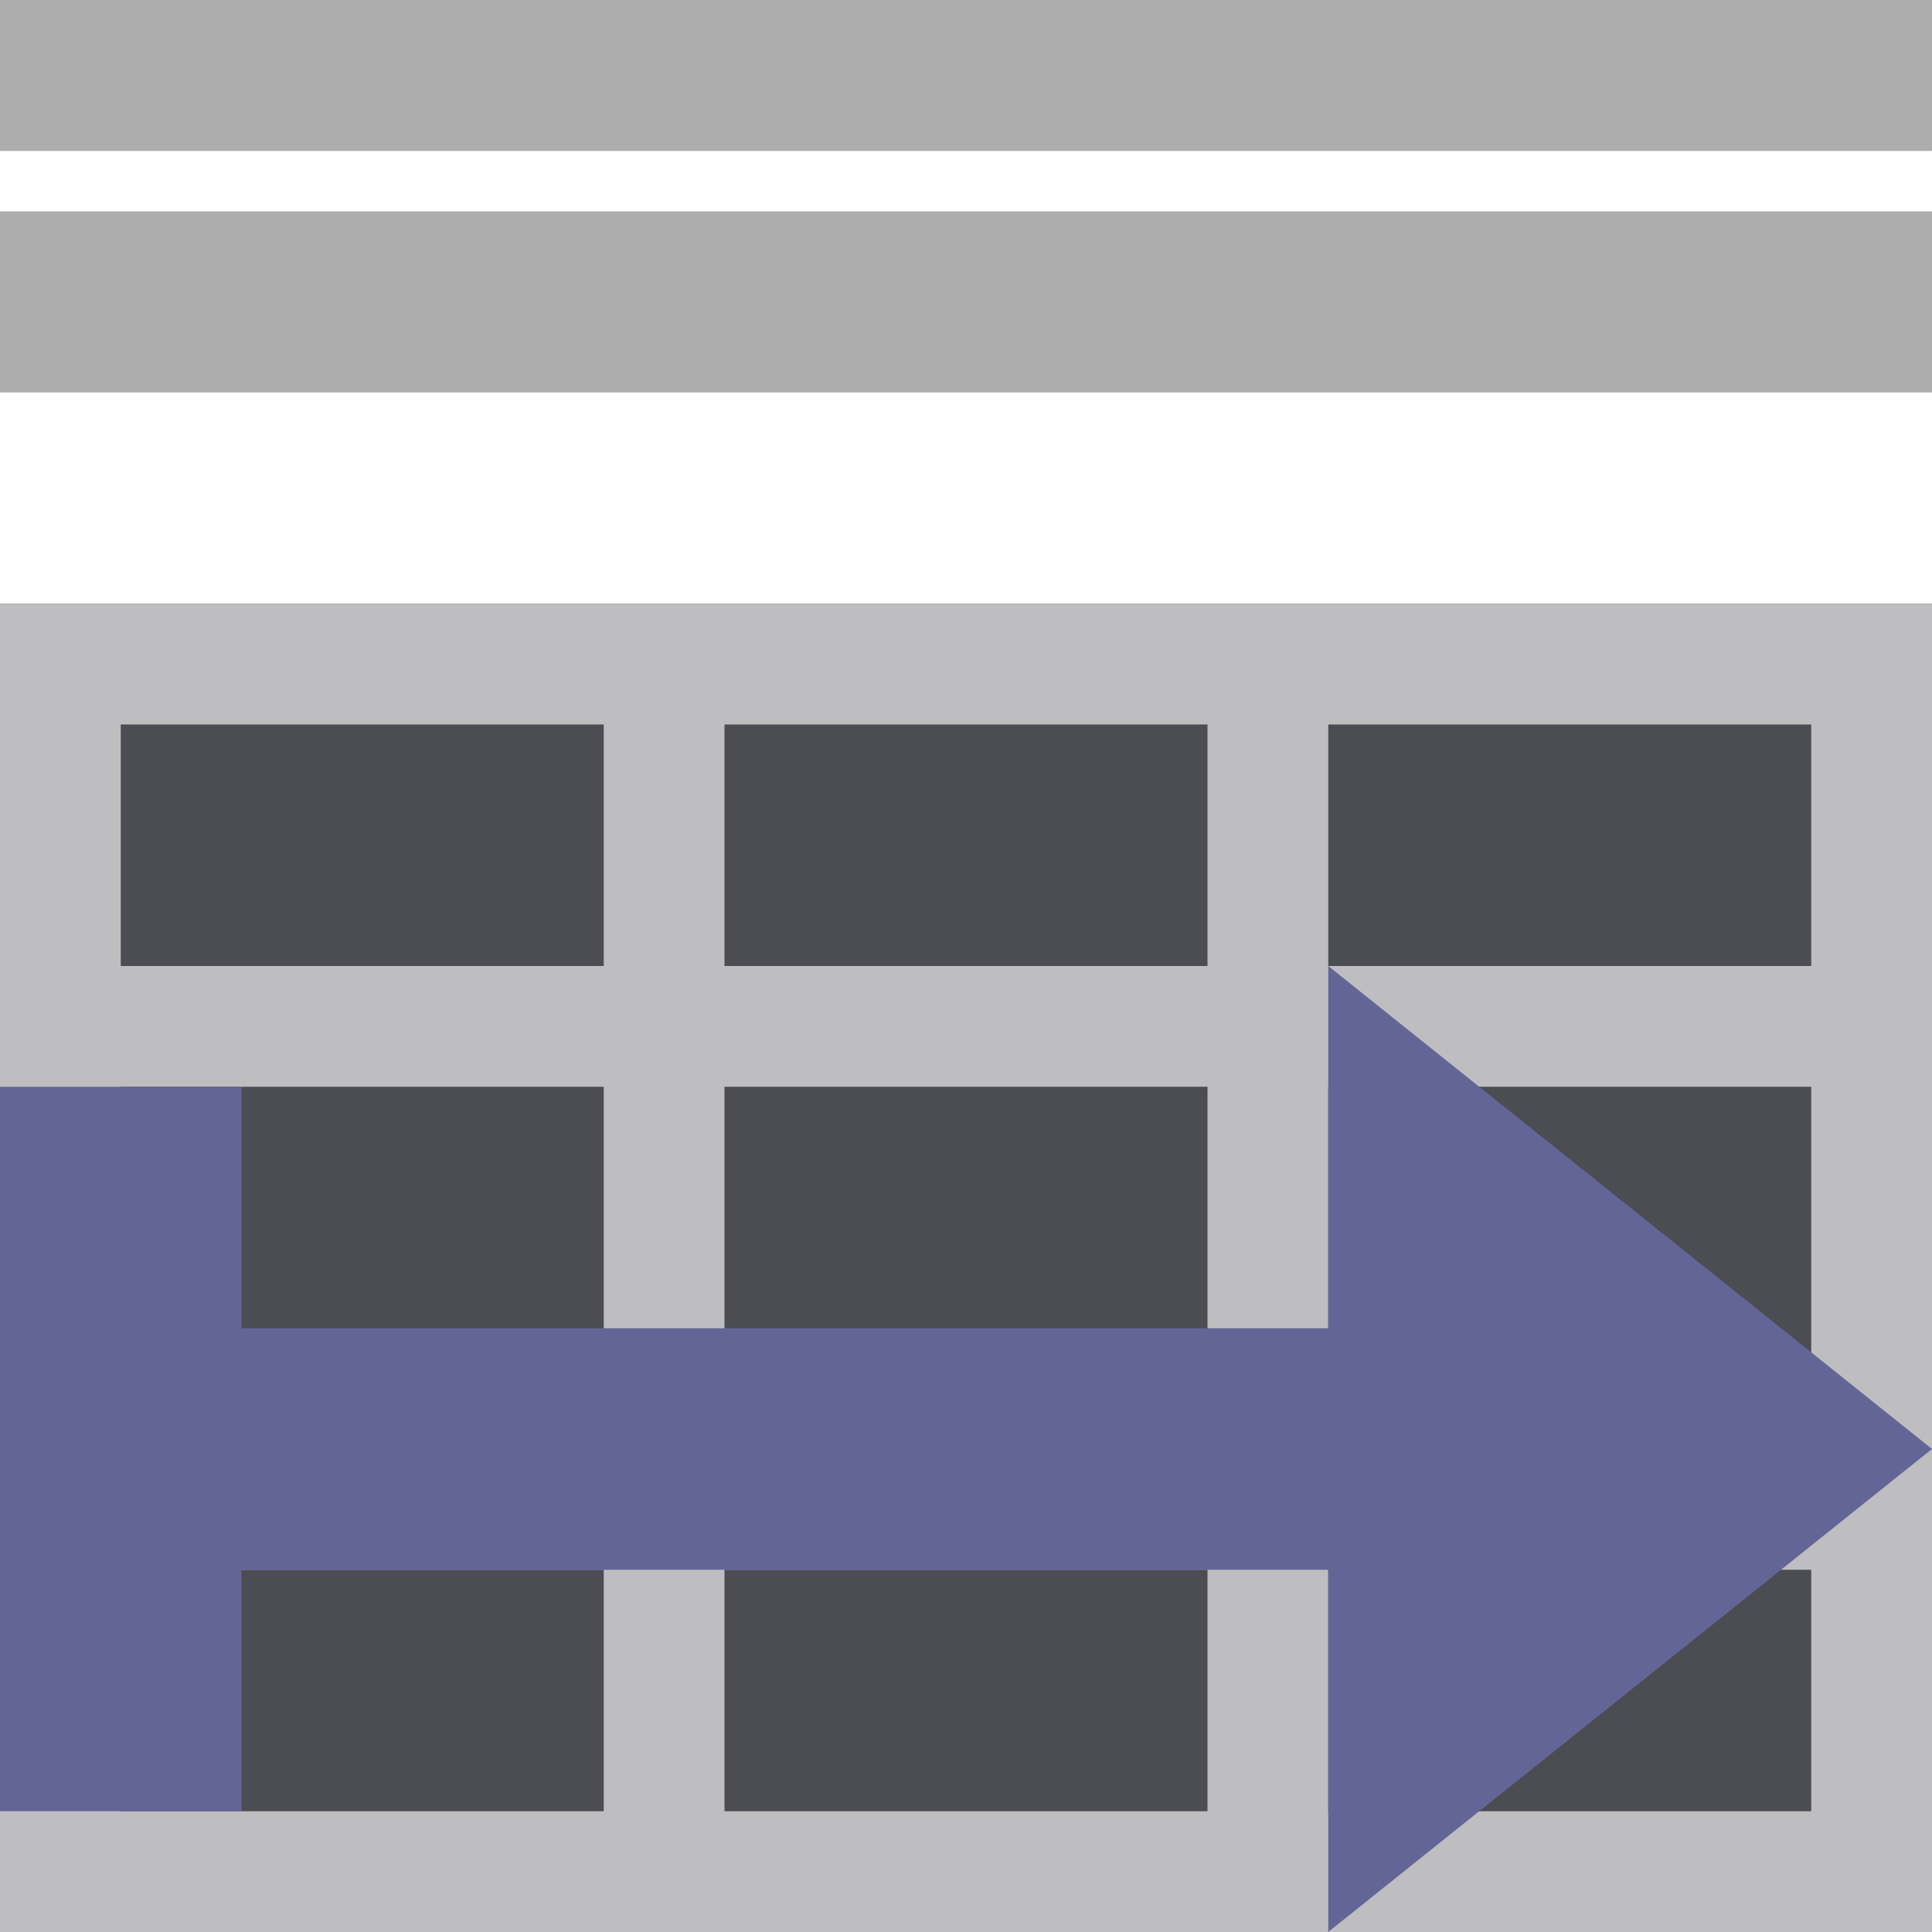
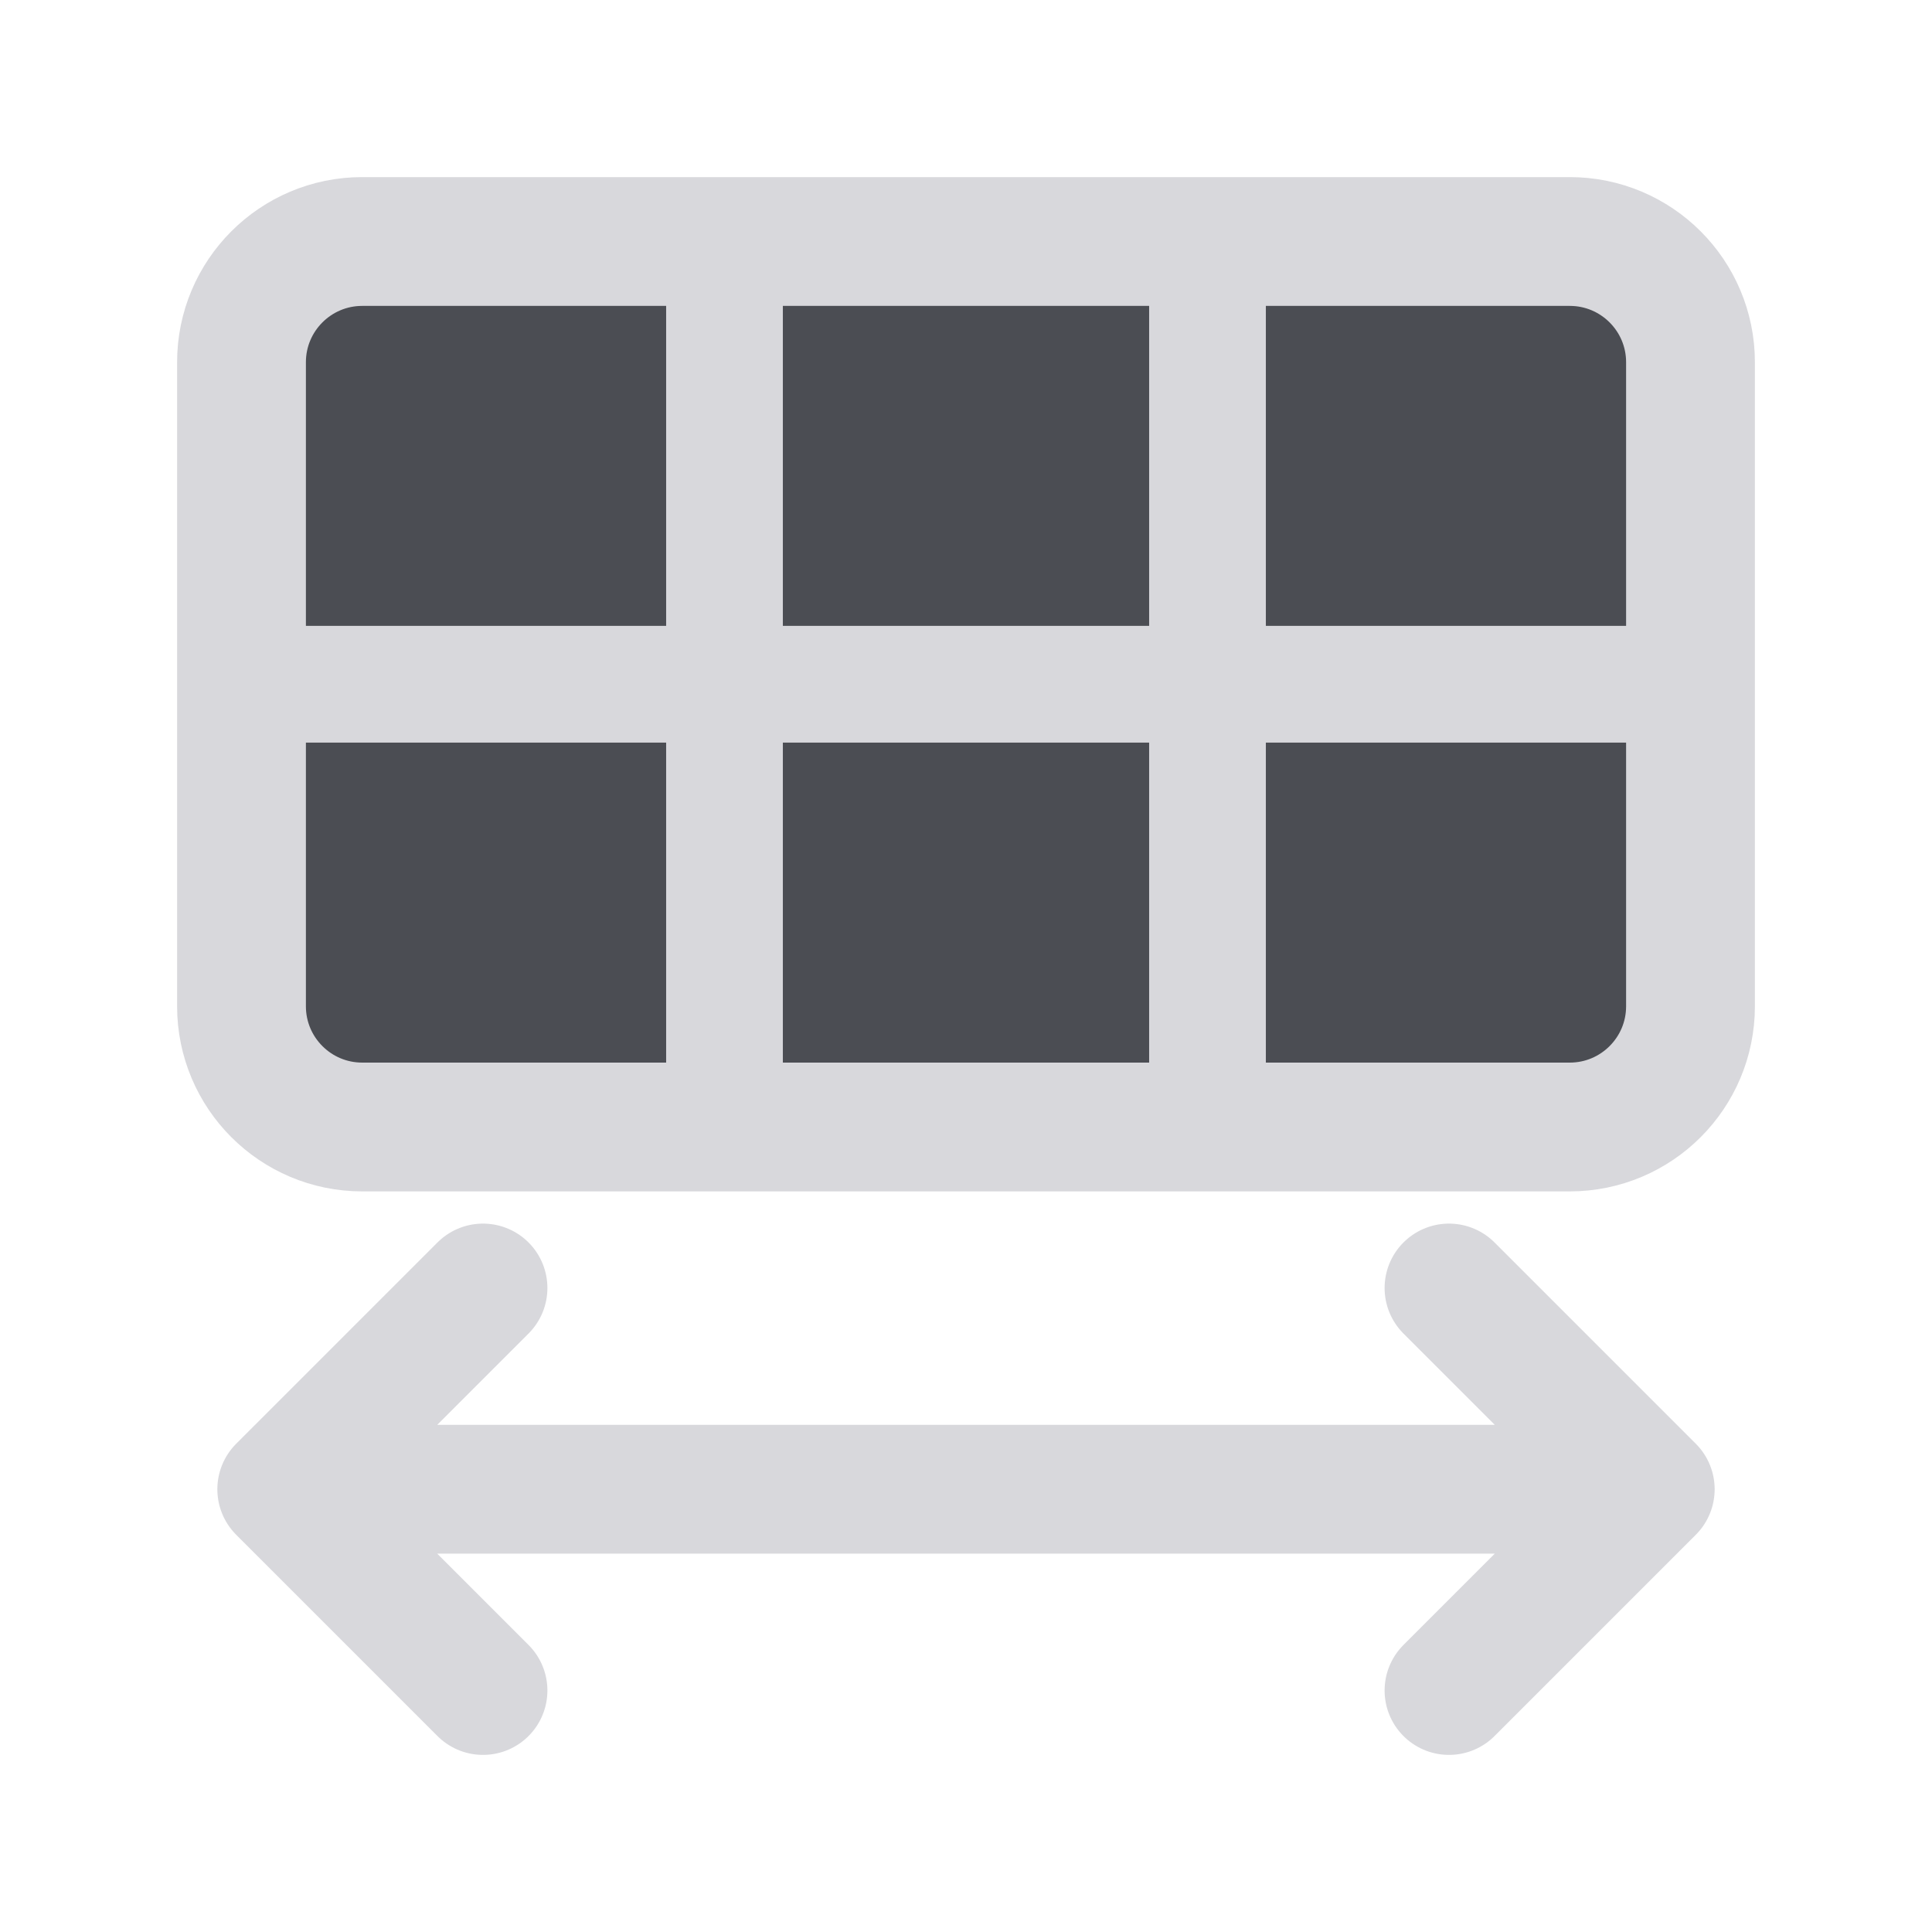
- <svg xmlns="http://www.w3.org/2000/svg" fill="#E6E6EA" id="svg3039" width="16" height="16" version="1.1">
-   <g id="layer1">
-     <path id="path3977" d="m0 0.5h16" fill="none" stroke="#ADADAE" stroke-linecap="round" stroke-width="1.5" />
-     <path id="path3979" d="m0 2.5h16" fill="none" stroke="#ADADAE" stroke-linecap="round" stroke-width="1.5" />
-     <path id="path3981" d="m0 5h16v11h-16z" fill="#4B4D53" />
-     <path id="path3983" d="m0.5 5.5h15v10h-15z" fill="none" stroke="#BEBEC0" stroke-width="1px" />
-     <path id="path3987" d="m0.5 8.5h15" fill="none" stroke="#BEBEC0" stroke-width="1px" />
-     <path id="path3989" d="m5.5 5.5v10.5" fill="none" stroke="#BEBEC0" stroke-width="1px" />
-     <path id="path3991" d="m10.5 5.5v10.5" fill="none" stroke="#BEBEC0" stroke-width="1px" />
-     <path id="path3993" d="m0.5 12.5h15" fill="none" stroke="#BEBEC0" stroke-width="1px" />
-     <path id="path3995" d="m0 15h2v-2h9v3l5-4-5-4v3h-9v-2h-2z" fill="#646597" />
+ <svg xmlns="http://www.w3.org/2000/svg" width="24" height="24" viewBox="0 0 24 24">
+   <g stroke-linecap="round" stroke-linejoin="round">
+     <rect fill="#4B4D53" stroke="#D8D8DC" stroke-width="1.6" x="3" y="3" width="18" height="11" rx="1.5" />
+     <path fill="none" stroke="#D8D8DC" stroke-width="1.45" d="M9 3v11M15 3v11M3 8.5h18" />
+     <path fill="none" stroke="#D8D8DC" stroke-width="1.6" d="M3.5 18.5h17M6 16l-2.5 2.5L6 21M18 16l2.5 2.5L18 21" />
  </g>
</svg>
